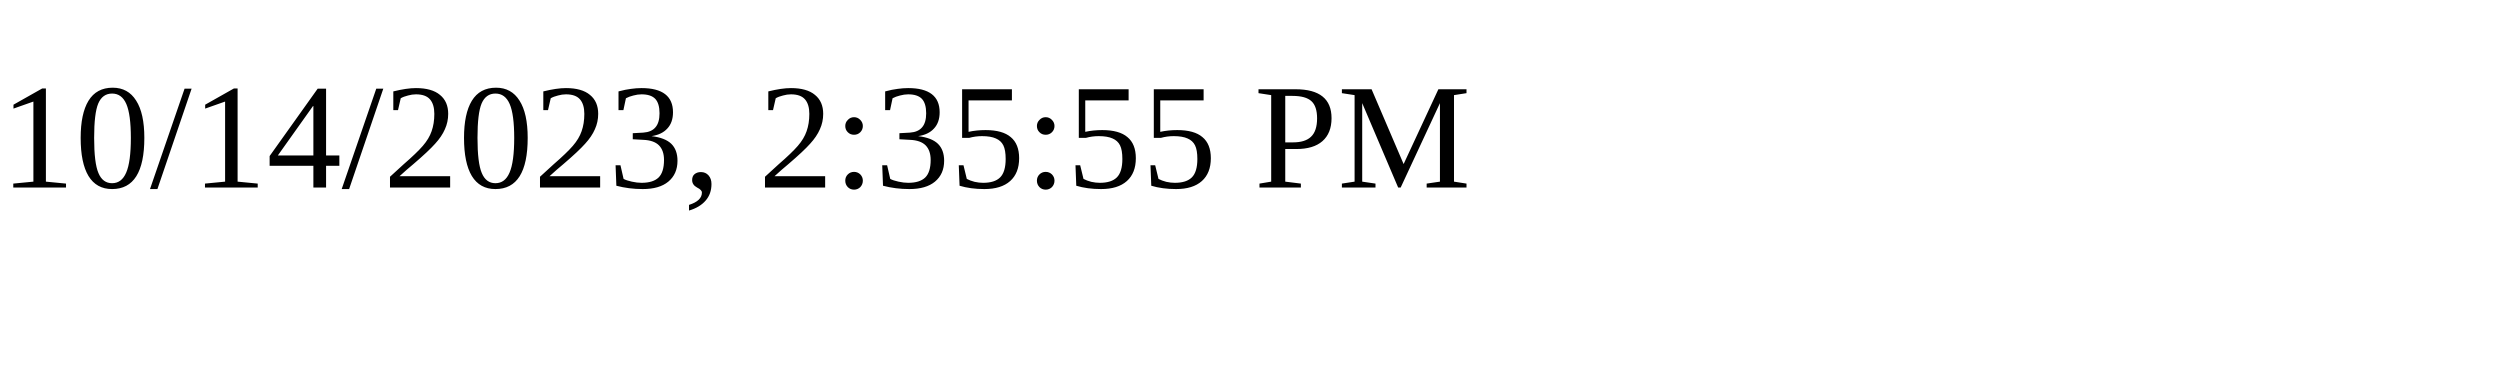
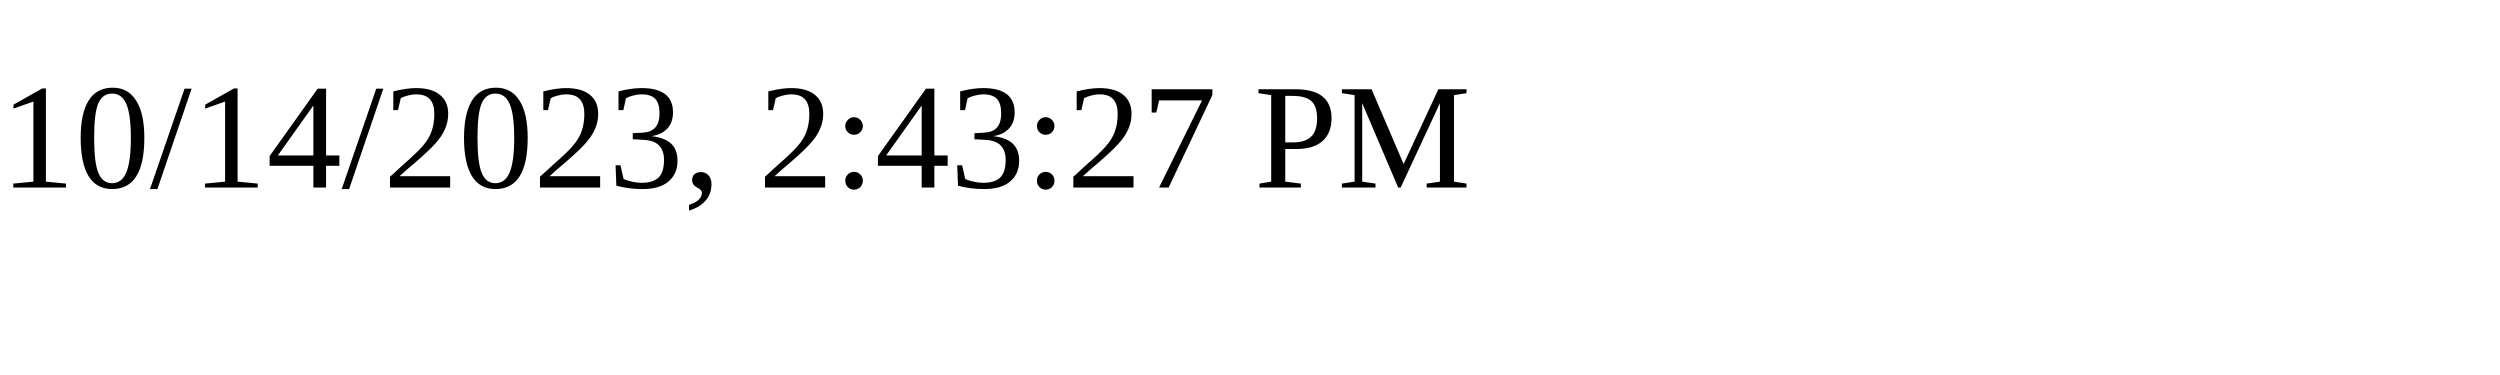
<svg xmlns="http://www.w3.org/2000/svg" height="30" width="200">
-   <text x="0" y="15">10/14/2023, 2:35:55 PM</text>
+   <text x="0" y="15">10/14/2023, 2:43:27 PM</text>
</svg>
